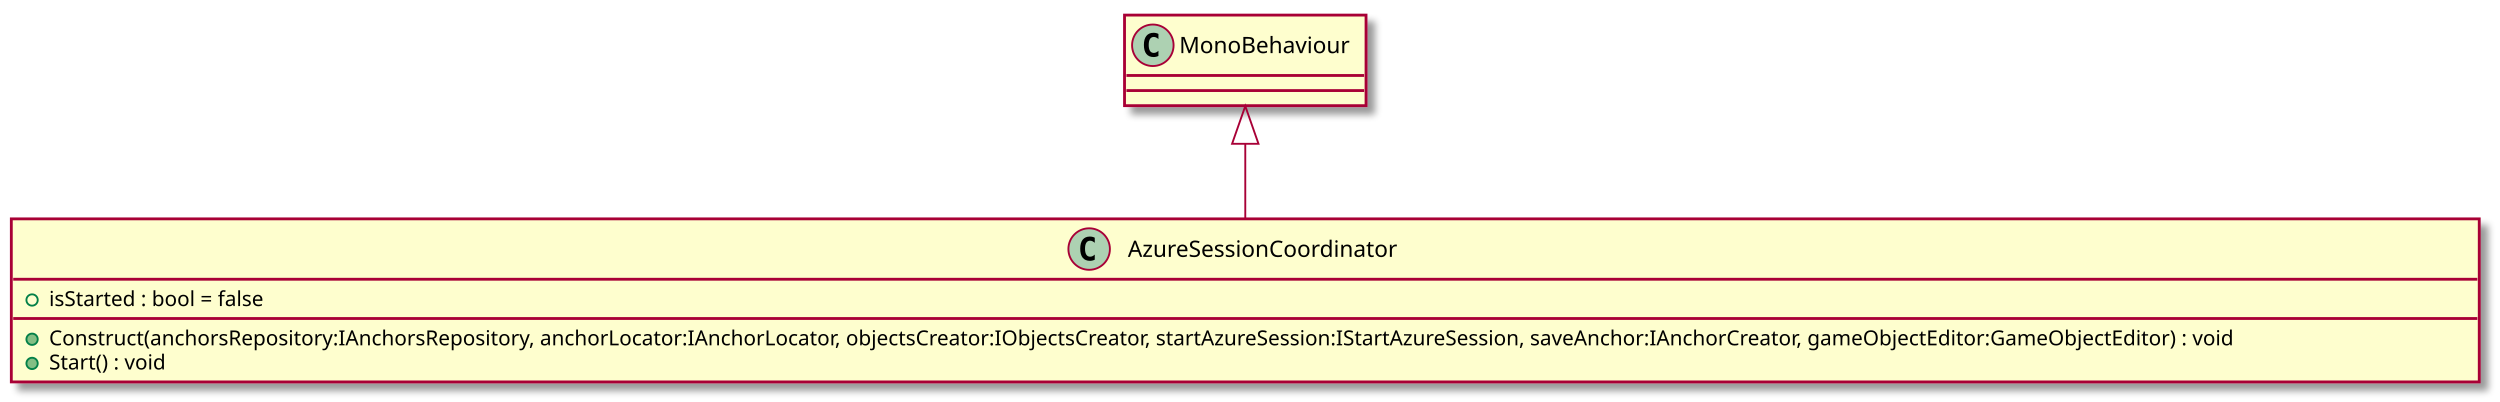
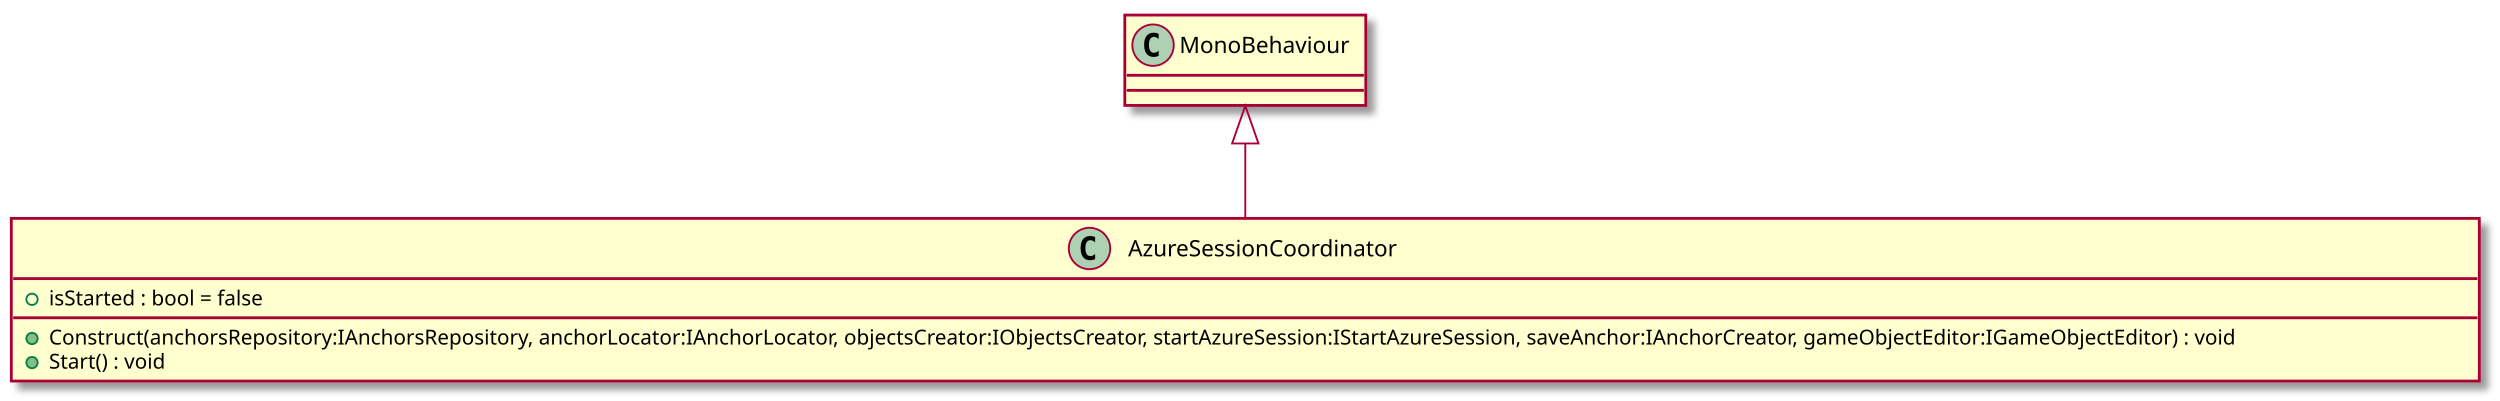
- <svg xmlns="http://www.w3.org/2000/svg" contentScriptType="application/ecmascript" contentStyleType="text/css" height="213px" preserveAspectRatio="none" style="width:1325px;height:213px;" version="1.1" viewBox="0 0 1325 213" width="1325px" zoomAndPan="magnify">
+ <svg xmlns="http://www.w3.org/2000/svg" contentScriptType="application/ecmascript" contentStyleType="text/css" height="213px" preserveAspectRatio="none" style="width:1328px;height:213px;" version="1.1" viewBox="0 0 1328 213" width="1328px" zoomAndPan="magnify">
  <defs>
-     <filter height="300%" id="f1rhyckpdna013" width="300%" x="-1" y="-1">
+     <filter height="300%" id="ftt17l67akmkm" width="300%" x="-1" y="-1">
      <feGaussianBlur result="blurOut" stdDeviation="2.0" />
      <feColorMatrix in="blurOut" result="blurOut2" type="matrix" values="0 0 0 0 0 0 0 0 0 0 0 0 0 0 0 0 0 0 .4 0" />
      <feOffset dx="4.0" dy="4.0" in="blurOut2" result="blurOut3" />
      <feBlend in="SourceGraphic" in2="blurOut3" mode="normal" />
    </filter>
  </defs>
  <g>
-     <rect fill="#FEFECE" filter="url(#f1rhyckpdna013)" height="86.414" id="AzureSessionCoordinator" style="stroke: #A80036; stroke-width: 1.5;" width="1308" x="6" y="116" />
-     <ellipse cx="577.25" cy="132" fill="#ADD1B2" rx="11" ry="11" style="stroke: #A80036; stroke-width: 1.0;" />
-     <path d="M580.219,137.641 Q579.641,137.938 579,138.078 Q578.359,138.234 577.656,138.234 Q575.156,138.234 573.828,136.594 Q572.516,134.938 572.516,131.812 Q572.516,128.688 573.828,127.031 Q575.156,125.375 577.656,125.375 Q578.359,125.375 579,125.531 Q579.656,125.688 580.219,125.984 L580.219,128.703 Q579.594,128.125 579,127.859 Q578.406,127.578 577.781,127.578 Q576.438,127.578 575.75,128.656 Q575.062,129.719 575.062,131.812 Q575.062,133.906 575.75,134.984 Q576.438,136.047 577.781,136.047 Q578.406,136.047 579,135.781 Q579.594,135.5 580.219,134.922 L580.219,137.641 Z " />
-     <text fill="#000000" font-family="sans-serif" font-size="12" lengthAdjust="spacingAndGlyphs" textLength="157" x="597.75" y="136.154">AzureSessionCoordinator</text>
-     <line style="stroke: #A80036; stroke-width: 1.5;" x1="7" x2="1313" y1="148" y2="148" />
+     <rect fill="#FEFECE" filter="url(#ftt17l67akmkm)" height="86.414" id="AzureSessionCoordinator" style="stroke: #A80036; stroke-width: 1.5;" width="1311" x="6" y="116" />
+     <ellipse cx="578.75" cy="132" fill="#ADD1B2" rx="11" ry="11" style="stroke: #A80036; stroke-width: 1.0;" />
+     <path d="M581.719,137.641 Q581.141,137.938 580.5,138.078 Q579.859,138.234 579.156,138.234 Q576.656,138.234 575.328,136.594 Q574.016,134.938 574.016,131.812 Q574.016,128.688 575.328,127.031 Q576.656,125.375 579.156,125.375 Q579.859,125.375 580.5,125.531 Q581.156,125.688 581.719,125.984 L581.719,128.703 Q581.094,128.125 580.5,127.859 Q579.906,127.578 579.281,127.578 Q577.938,127.578 577.25,128.656 Q576.562,129.719 576.562,131.812 Q576.562,133.906 577.25,134.984 Q577.938,136.047 579.281,136.047 Q579.906,136.047 580.5,135.781 Q581.094,135.5 581.719,134.922 L581.719,137.641 Z " />
+     <text fill="#000000" font-family="sans-serif" font-size="12" lengthAdjust="spacingAndGlyphs" textLength="157" x="599.25" y="136.154">AzureSessionCoordinator</text>
+     <line style="stroke: #A80036; stroke-width: 1.5;" x1="7" x2="1316" y1="148" y2="148" />
    <ellipse cx="17" cy="159" fill="none" rx="3" ry="3" style="stroke: #038048; stroke-width: 1.0;" />
    <text fill="#000000" font-family="sans-serif" font-size="11" lengthAdjust="spacingAndGlyphs" textLength="133" x="26" y="162.21">isStarted : bool = false</text>
-     <line style="stroke: #A80036; stroke-width: 1.5;" x1="7" x2="1313" y1="168.805" y2="168.805" />
+     <line style="stroke: #A80036; stroke-width: 1.5;" x1="7" x2="1316" y1="168.805" y2="168.805" />
    <ellipse cx="17" cy="179.805" fill="#84BE84" rx="3" ry="3" style="stroke: #038048; stroke-width: 1.0;" />
-     <text fill="#000000" font-family="sans-serif" font-size="11" lengthAdjust="spacingAndGlyphs" textLength="1282" x="26" y="183.015">Construct(anchorsRepository:IAnchorsRepository, anchorLocator:IAnchorLocator, objectsCreator:IObjectsCreator, startAzureSession:IStartAzureSession, saveAnchor:IAnchorCreator, gameObjectEditor:GameObjectEditor) : void</text>
+     <text fill="#000000" font-family="sans-serif" font-size="11" lengthAdjust="spacingAndGlyphs" textLength="1285" x="26" y="183.015">Construct(anchorsRepository:IAnchorsRepository, anchorLocator:IAnchorLocator, objectsCreator:IObjectsCreator, startAzureSession:IStartAzureSession, saveAnchor:IAnchorCreator, gameObjectEditor:IGameObjectEditor) : void</text>
    <ellipse cx="17" cy="192.609" fill="#84BE84" rx="3" ry="3" style="stroke: #038048; stroke-width: 1.0;" />
    <text fill="#000000" font-family="sans-serif" font-size="11" lengthAdjust="spacingAndGlyphs" textLength="71" x="26" y="195.82">Start() : void</text>
-     <rect fill="#FEFECE" filter="url(#f1rhyckpdna013)" height="48" id="MonoBehaviour" style="stroke: #A80036; stroke-width: 1.5;" width="128" x="596" y="8" />
-     <ellipse cx="611" cy="24" fill="#ADD1B2" rx="11" ry="11" style="stroke: #A80036; stroke-width: 1.0;" />
-     <path d="M613.969,29.641 Q613.391,29.938 612.75,30.078 Q612.109,30.234 611.406,30.234 Q608.906,30.234 607.578,28.594 Q606.266,26.938 606.266,23.812 Q606.266,20.688 607.578,19.031 Q608.906,17.375 611.406,17.375 Q612.109,17.375 612.75,17.531 Q613.406,17.688 613.969,17.984 L613.969,20.703 Q613.344,20.125 612.75,19.859 Q612.156,19.578 611.531,19.578 Q610.188,19.578 609.5,20.656 Q608.812,21.719 608.812,23.812 Q608.812,25.906 609.5,26.984 Q610.188,28.047 611.531,28.047 Q612.156,28.047 612.75,27.781 Q613.344,27.5 613.969,26.922 L613.969,29.641 Z " />
-     <text fill="#000000" font-family="sans-serif" font-size="12" lengthAdjust="spacingAndGlyphs" textLength="96" x="625" y="28.154">MonoBehaviour</text>
-     <line style="stroke: #A80036; stroke-width: 1.5;" x1="597" x2="723" y1="40" y2="40" />
-     <line style="stroke: #A80036; stroke-width: 1.5;" x1="597" x2="723" y1="48" y2="48" />
-     <path d="M660,76.27 C660,89.12 660,103.17 660,115.94 " fill="none" id="MonoBehaviour&lt;-AzureSessionCoordinator" style="stroke: #A80036; stroke-width: 1.0;" />
-     <polygon fill="none" points="653,76.22,660,56.22,667,76.22,653,76.22" style="stroke: #A80036; stroke-width: 1.0;" />
+     <rect fill="#FEFECE" filter="url(#ftt17l67akmkm)" height="48" id="MonoBehaviour" style="stroke: #A80036; stroke-width: 1.5;" width="128" x="597.5" y="8" />
+     <ellipse cx="612.5" cy="24" fill="#ADD1B2" rx="11" ry="11" style="stroke: #A80036; stroke-width: 1.0;" />
+     <path d="M615.469,29.641 Q614.891,29.938 614.25,30.078 Q613.609,30.234 612.906,30.234 Q610.406,30.234 609.078,28.594 Q607.766,26.938 607.766,23.812 Q607.766,20.688 609.078,19.031 Q610.406,17.375 612.906,17.375 Q613.609,17.375 614.25,17.531 Q614.906,17.688 615.469,17.984 L615.469,20.703 Q614.844,20.125 614.25,19.859 Q613.656,19.578 613.031,19.578 Q611.688,19.578 611,20.656 Q610.312,21.719 610.312,23.812 Q610.312,25.906 611,26.984 Q611.688,28.047 613.031,28.047 Q613.656,28.047 614.25,27.781 Q614.844,27.5 615.469,26.922 L615.469,29.641 Z " />
+     <text fill="#000000" font-family="sans-serif" font-size="12" lengthAdjust="spacingAndGlyphs" textLength="96" x="626.5" y="28.154">MonoBehaviour</text>
+     <line style="stroke: #A80036; stroke-width: 1.5;" x1="598.5" x2="724.5" y1="40" y2="40" />
+     <line style="stroke: #A80036; stroke-width: 1.5;" x1="598.5" x2="724.5" y1="48" y2="48" />
+     <path d="M661.5,76.27 C661.5,89.12 661.5,103.17 661.5,115.94 " fill="none" id="MonoBehaviour&lt;-AzureSessionCoordinator" style="stroke: #A80036; stroke-width: 1.0;" />
+     <polygon fill="none" points="654.5,76.22,661.5,56.22,668.5,76.22,654.5,76.22" style="stroke: #A80036; stroke-width: 1.0;" />
  </g>
</svg>
